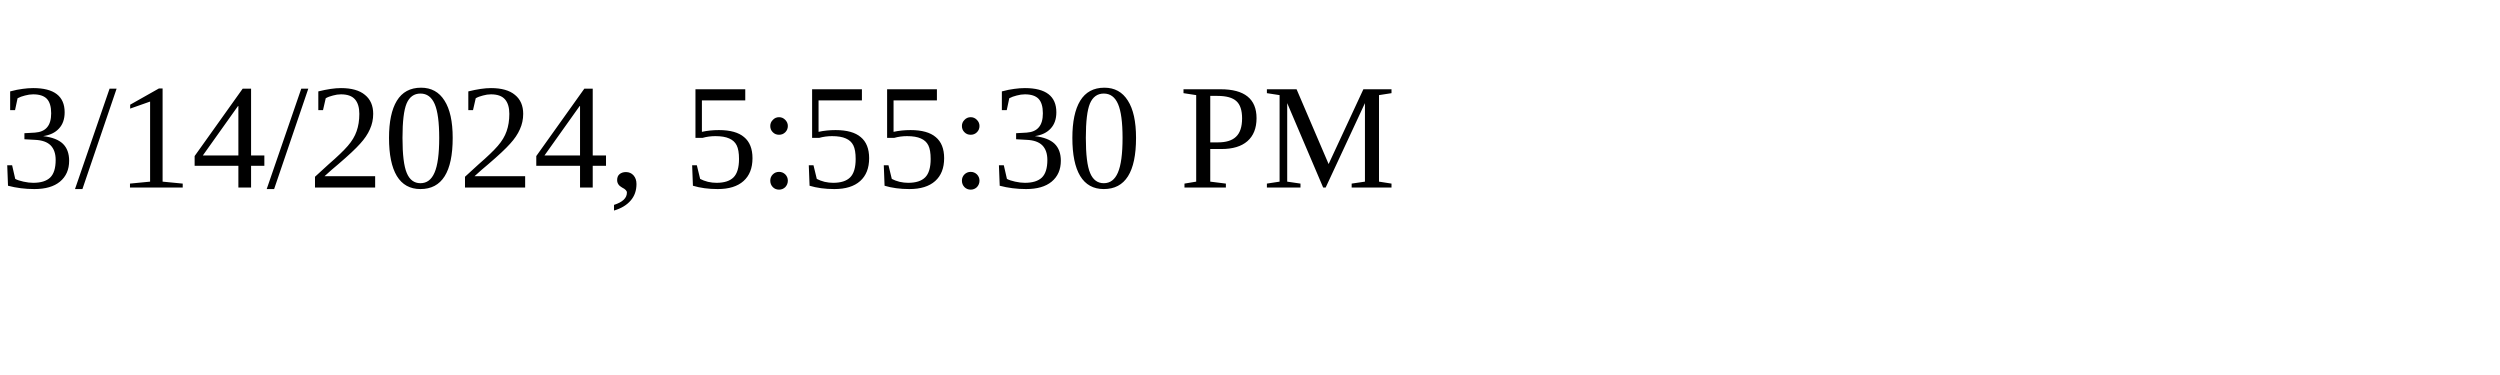
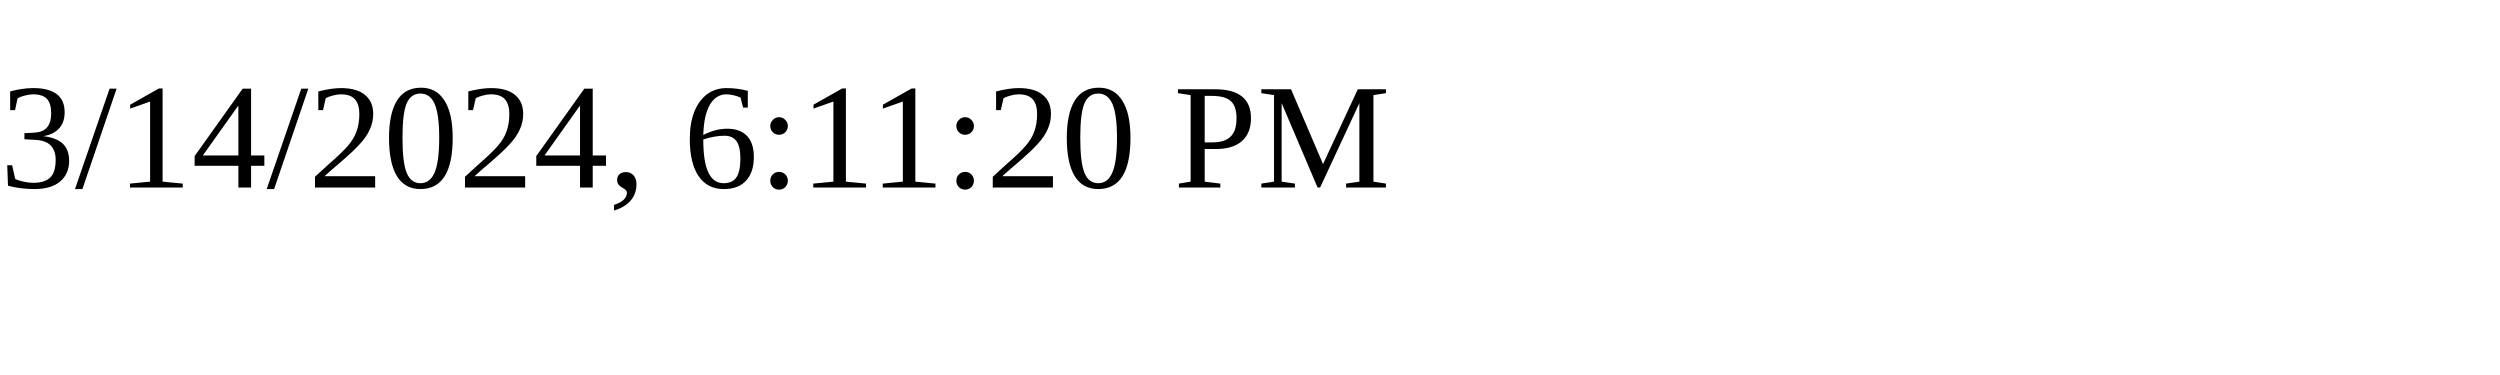
<svg xmlns="http://www.w3.org/2000/svg" height="30" width="200">
-   <text x="0" y="15">3/14/2024, 5:55:30 PM</text>
+   <text x="0" y="15">3/14/2024, 6:11:20 PM</text>
</svg>
